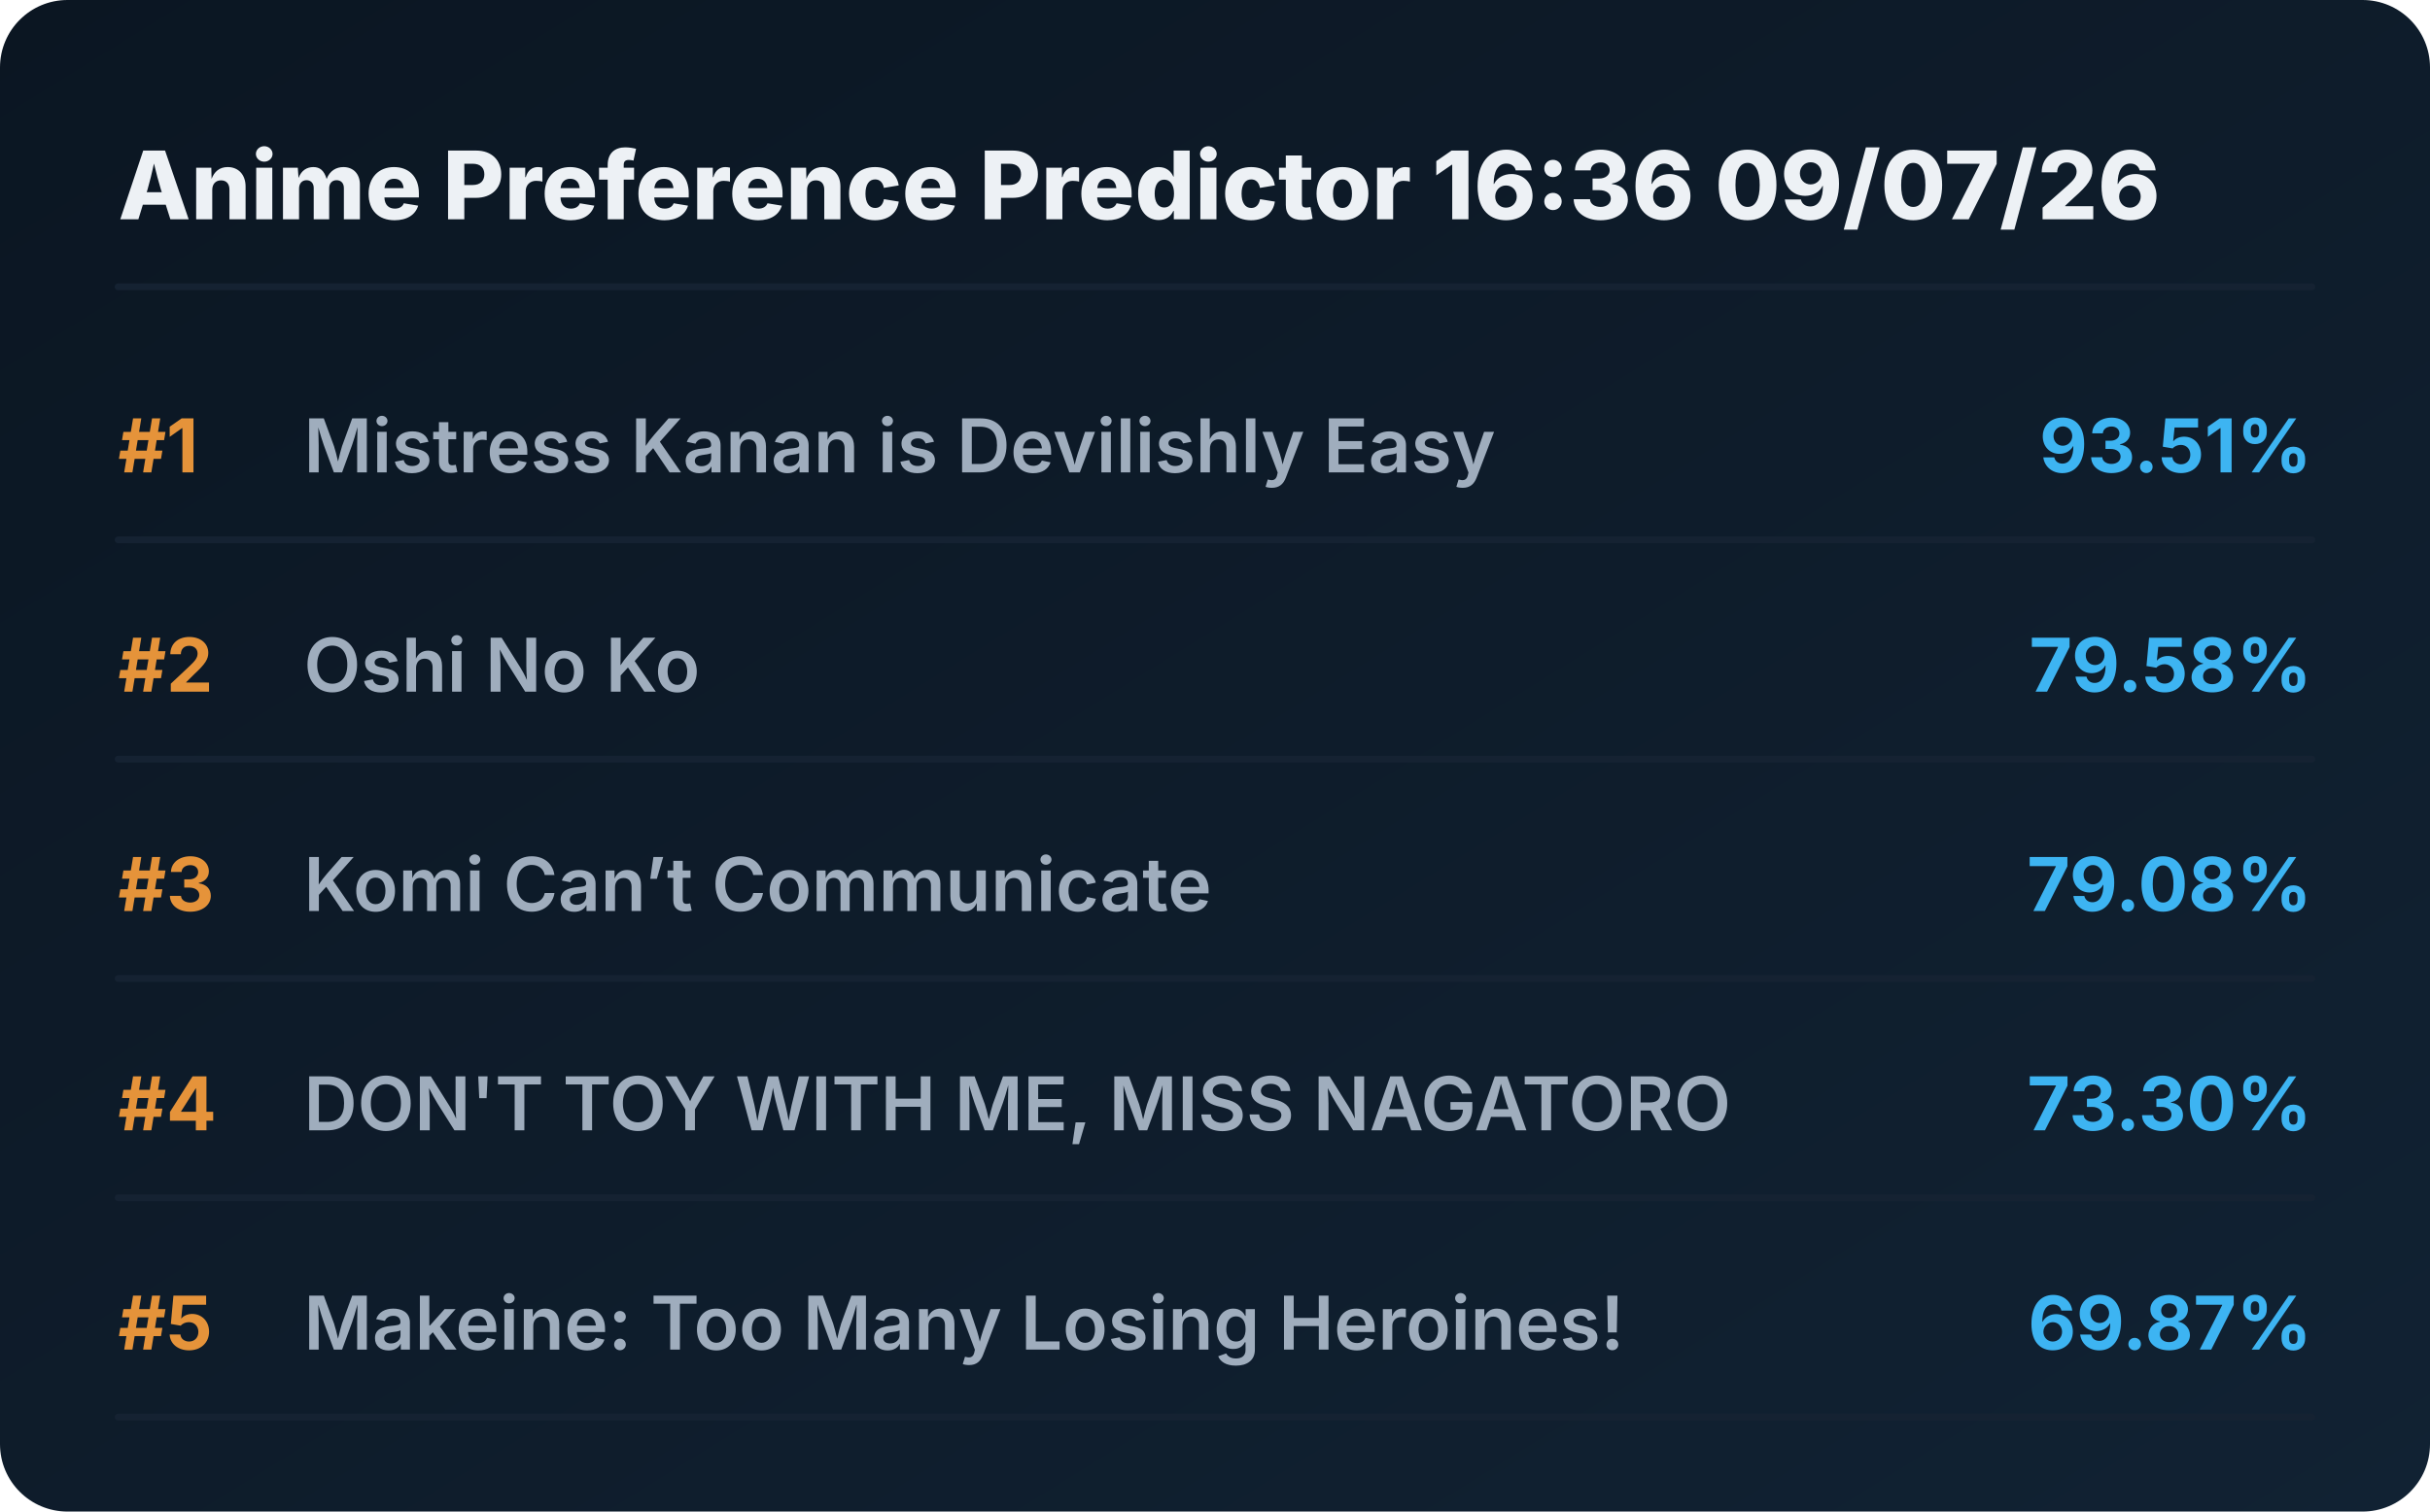
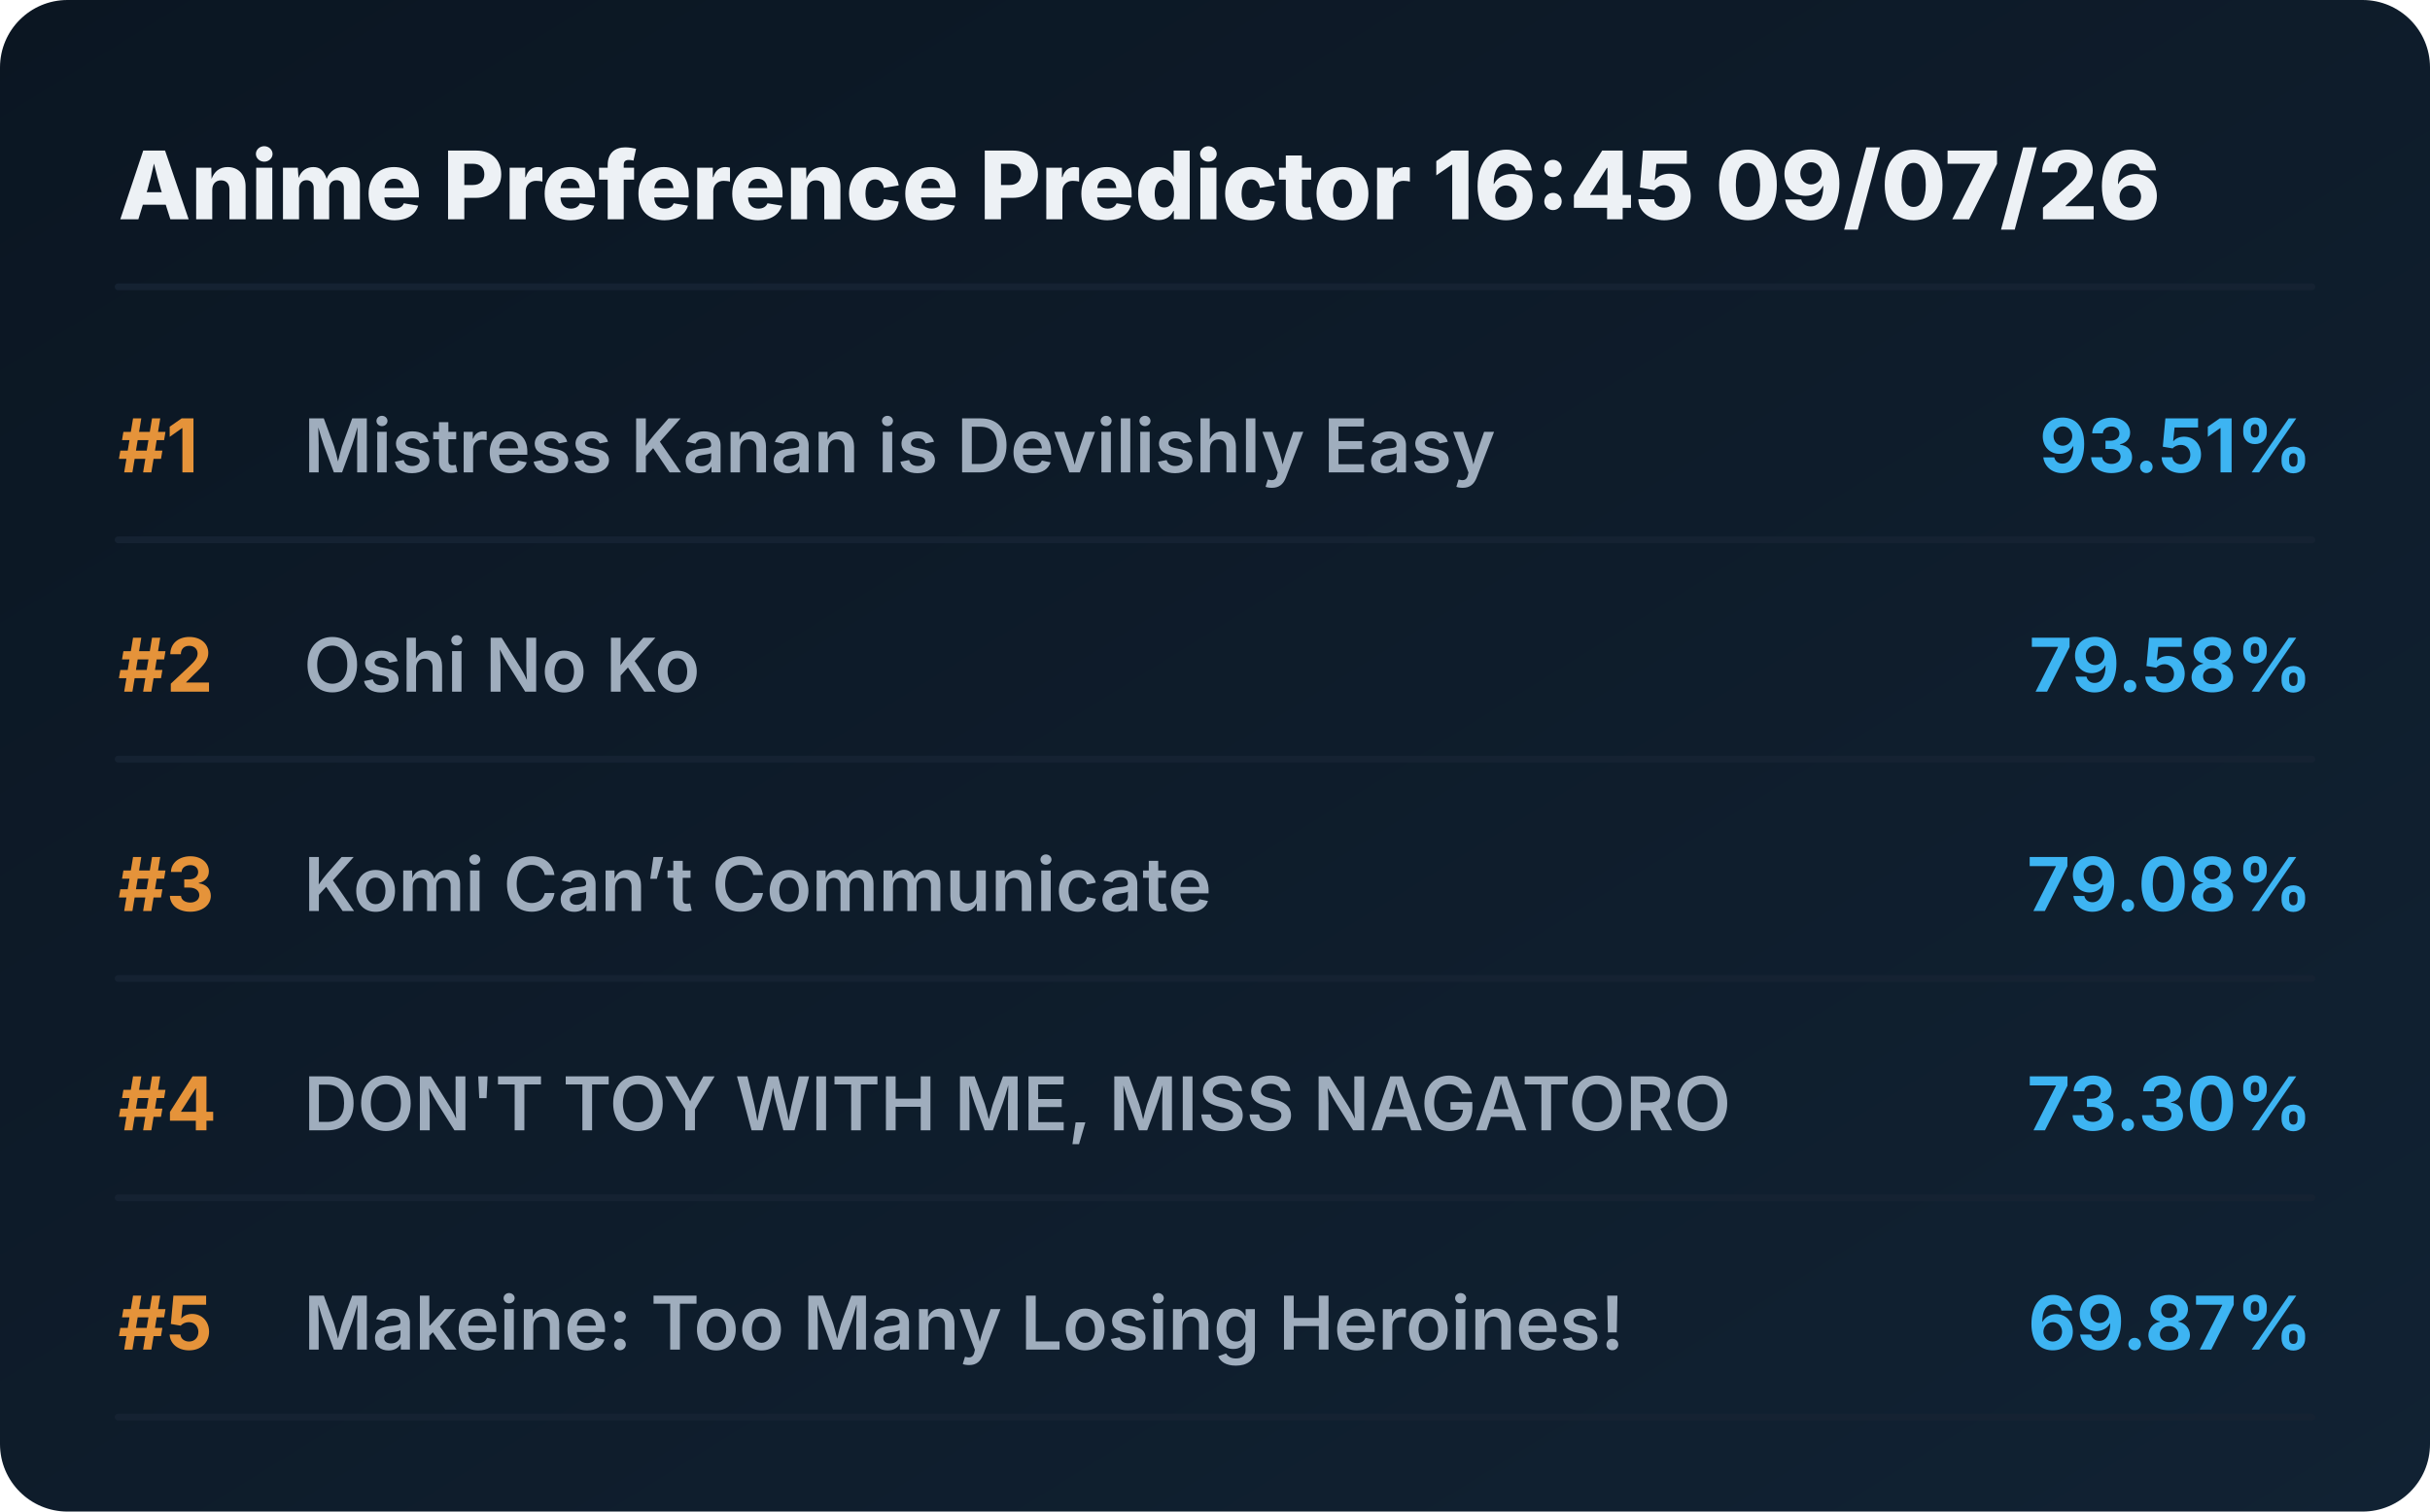
<svg xmlns="http://www.w3.org/2000/svg" viewBox="0 0 720 448" preserveAspectRatio="xMidYMid meet" style="width: 100%; height: auto; max-width: 720px;">
  <defs>
    <linearGradient id="boxGrad" x1="0%" y1="0%" x2="100%" y2="100%">
      <stop offset="0%" stop-color="#0b1622" />
      <stop offset="100%" stop-color="#112233" />
    </linearGradient>
    <clipPath id="titleClip">
      <rect x="90" y="0" width="510" height="100%" />
    </clipPath>
  </defs>
  <style>
    .bg { fill: url(#boxGrad); rx: 20px; }
    .header { font-family: 'Overpass', 'Inter', system-ui, sans-serif; font-weight: 800; font-size: 28px; fill: #edf1f5; }
    .rank { font-family: 'Overpass', 'Inter', system-ui, sans-serif; font-weight: 700; font-size: 22px; fill: #e5933a; }
    .title { font-family: 'Overpass', 'Inter', system-ui, sans-serif; font-weight: 600; font-size: 22px; fill: #9fadbd; }
    .score { font-family: 'Overpass', 'Inter', system-ui, sans-serif; font-weight: 700; font-size: 22px; fill: #3db4f2; }
    .line { stroke: #152232; stroke-width: 2; stroke-linecap: round; }
  </style>
  <rect class="bg" width="720" height="448" />
-   <text x="35" y="65" class="header">Anime Preference Predictor 16:36 09/07/26</text>
+   <text x="35" y="65" class="header">Anime Preference Predictor 16:45 09/07/26</text>
  <line x1="35" y1="85" x2="685" y2="85" class="line" />
  <g transform="translate(0, 0)">
    <text x="35" y="140" class="rank">#1</text>
    <text x="90" y="140" class="title">Mistress Kanan is Devilishly Easy</text>
    <text x="685" y="140" class="score" text-anchor="end">93.51%</text>
    <line x1="35" y1="160" x2="685" y2="160" class="line" />
  </g>
  <g transform="translate(0, 65)">
    <text x="35" y="140" class="rank">#2</text>
    <text x="90" y="140" class="title">Oshi No Ko</text>
    <text x="685" y="140" class="score" text-anchor="end">79.58%</text>
    <line x1="35" y1="160" x2="685" y2="160" class="line" />
  </g>
  <g transform="translate(0, 130)">
    <text x="35" y="140" class="rank">#3</text>
    <text x="90" y="140" class="title">Komi Can’t Communicate</text>
    <text x="685" y="140" class="score" text-anchor="end">79.08%</text>
    <line x1="35" y1="160" x2="685" y2="160" class="line" />
  </g>
  <g transform="translate(0, 195)">
    <text x="35" y="140" class="rank">#4</text>
    <text x="90" y="140" class="title">DON'T TOY WITH ME, MISS NAGATORO</text>
    <text x="685" y="140" class="score" text-anchor="end">73.30%</text>
    <line x1="35" y1="160" x2="685" y2="160" class="line" />
  </g>
  <g transform="translate(0, 260)">
    <text x="35" y="140" class="rank">#5</text>
    <text x="90" y="140" class="title">Makeine: Too Many Losing Heroines!</text>
    <text x="685" y="140" class="score" text-anchor="end">69.87%</text>
    <line x1="35" y1="160" x2="685" y2="160" class="line" />
  </g>
</svg>
